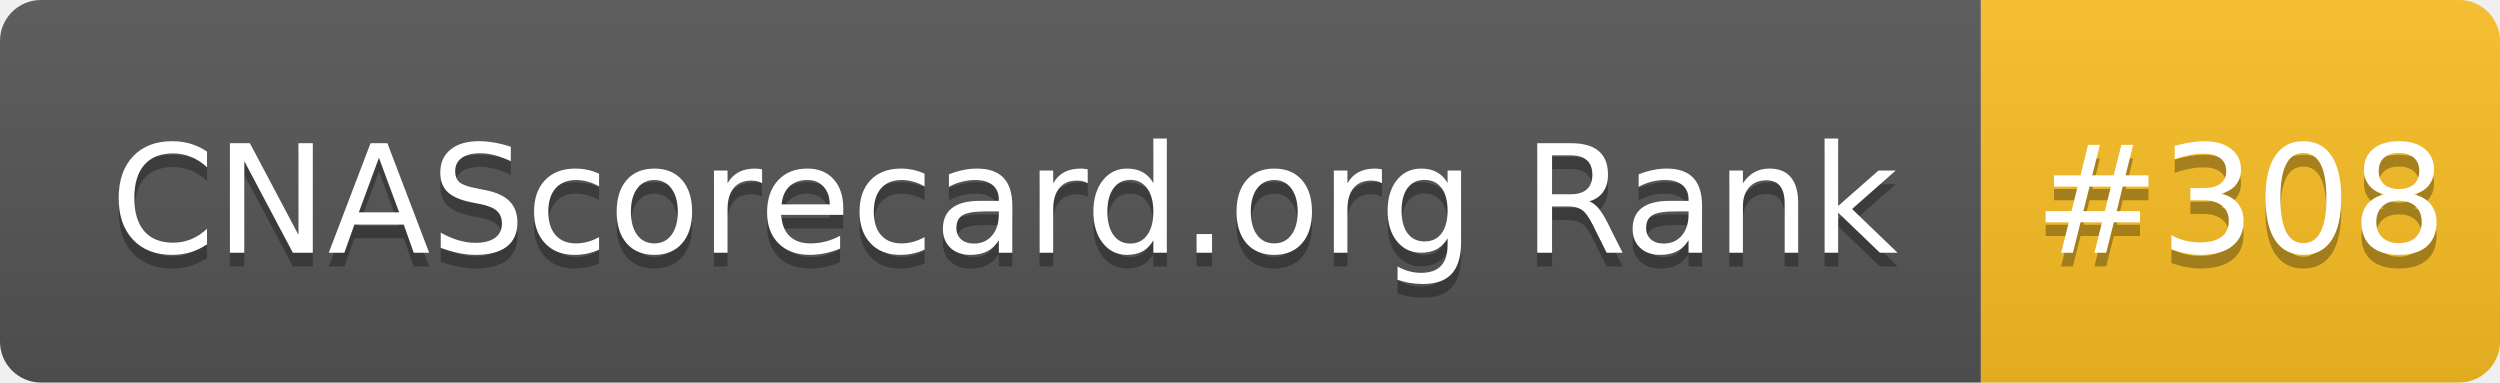
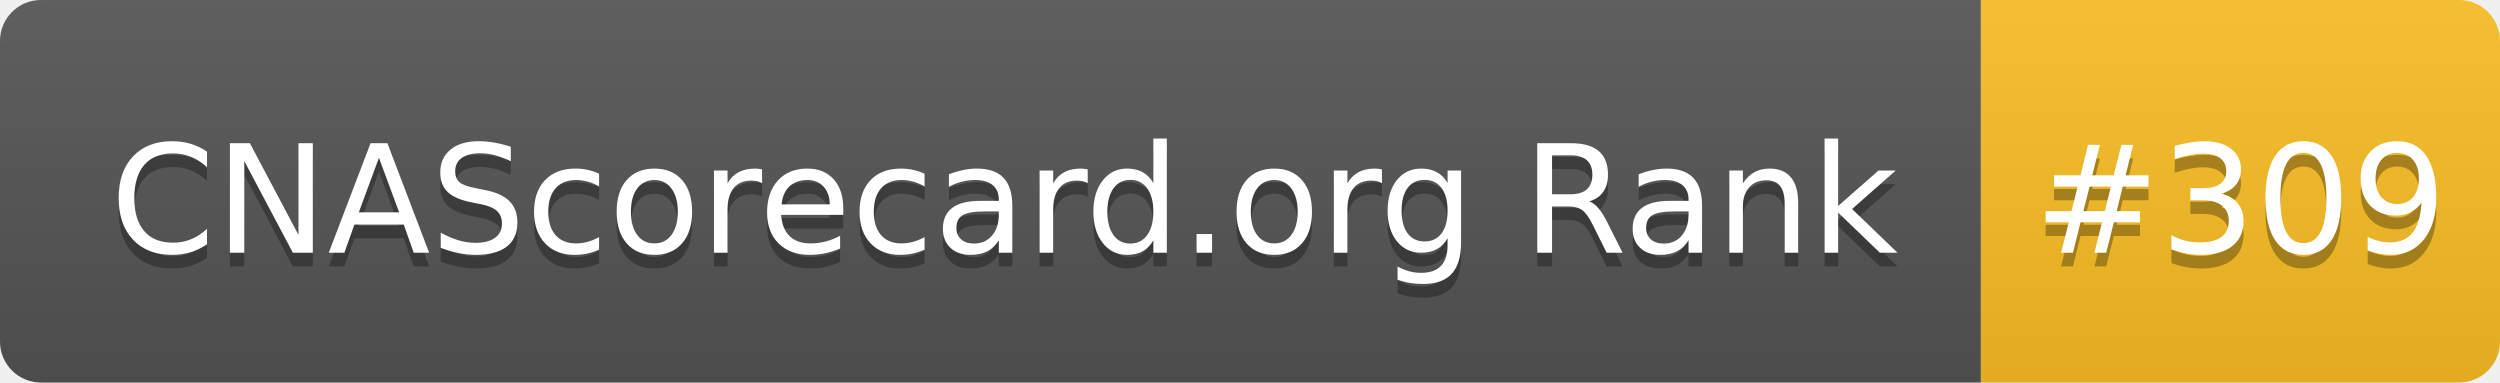
- <svg xmlns="http://www.w3.org/2000/svg" width="183" height="28" role="img" aria-label="CNAScorecard.org Rank: #308">
+ <svg xmlns="http://www.w3.org/2000/svg" width="183" height="28" role="img" aria-label="CNAScorecard.org Rank: #309">
  <linearGradient id="s" x2="0" y2="100%">
    <stop offset="0" stop-color="#bbb" stop-opacity=".1" />
    <stop offset="1" stop-opacity=".1" />
  </linearGradient>
  <clipPath id="r">
    <rect width="183" height="28" rx="3" fill="#fff" />
  </clipPath>
  <g clip-path="url(#r)">
    <rect width="145" height="28" fill="#555" />
    <rect x="145" width="38" height="28" fill="#FBBF24" />
    <rect width="183" height="28" fill="url(#s)" />
  </g>
  <g fill="#fff" text-anchor="middle" font-family="Verdana,Geneva,DejaVu Sans,sans-serif" text-rendering="geometricPrecision" font-size="110">
    <text aria-hidden="true" x="735" y="195" fill="#010101" fill-opacity=".3" transform="scale(.1)" textLength="1350">CNAScorecard.org Rank</text>
    <text x="735" y="185" transform="scale(.1)" fill="#fff" textLength="1350">CNAScorecard.org Rank</text>
-     <text aria-hidden="true" x="1640" y="195" fill="#010101" fill-opacity=".3" transform="scale(.1)" textLength="280">#308</text>
-     <text x="1640" y="185" transform="scale(.1)" fill="#fff" textLength="280">#308</text>
+     <text aria-hidden="true" x="1640" y="195" fill="#010101" fill-opacity=".3" transform="scale(.1)" textLength="280">#309</text>
+     <text x="1640" y="185" transform="scale(.1)" fill="#fff" textLength="280">#309</text>
  </g>
</svg>
